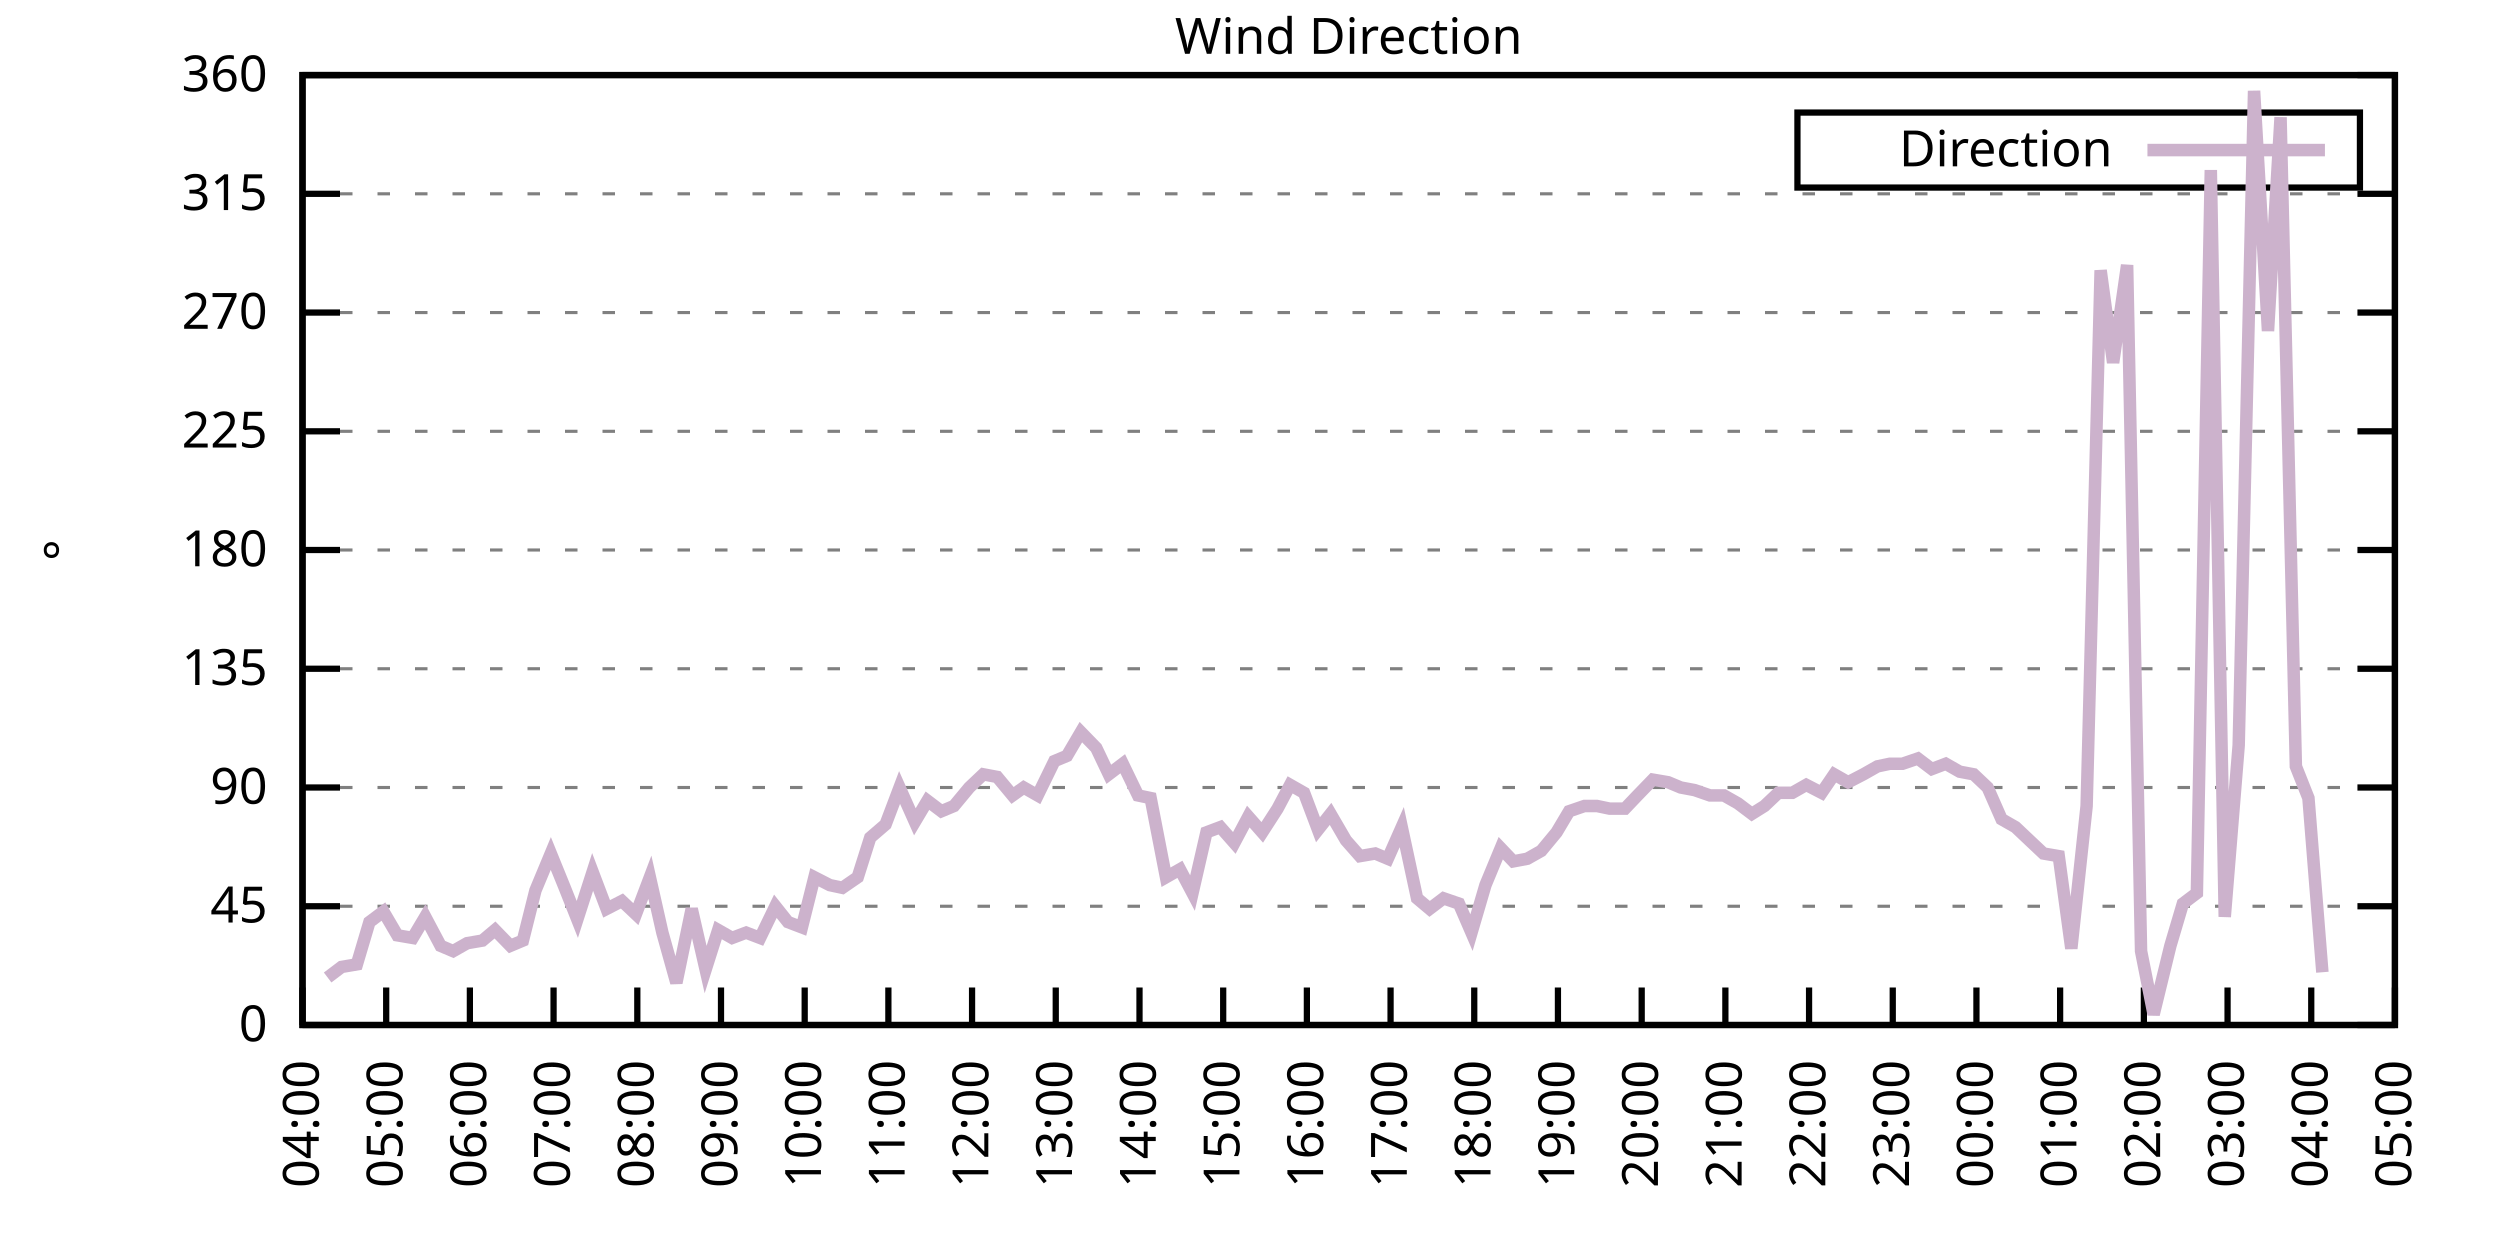
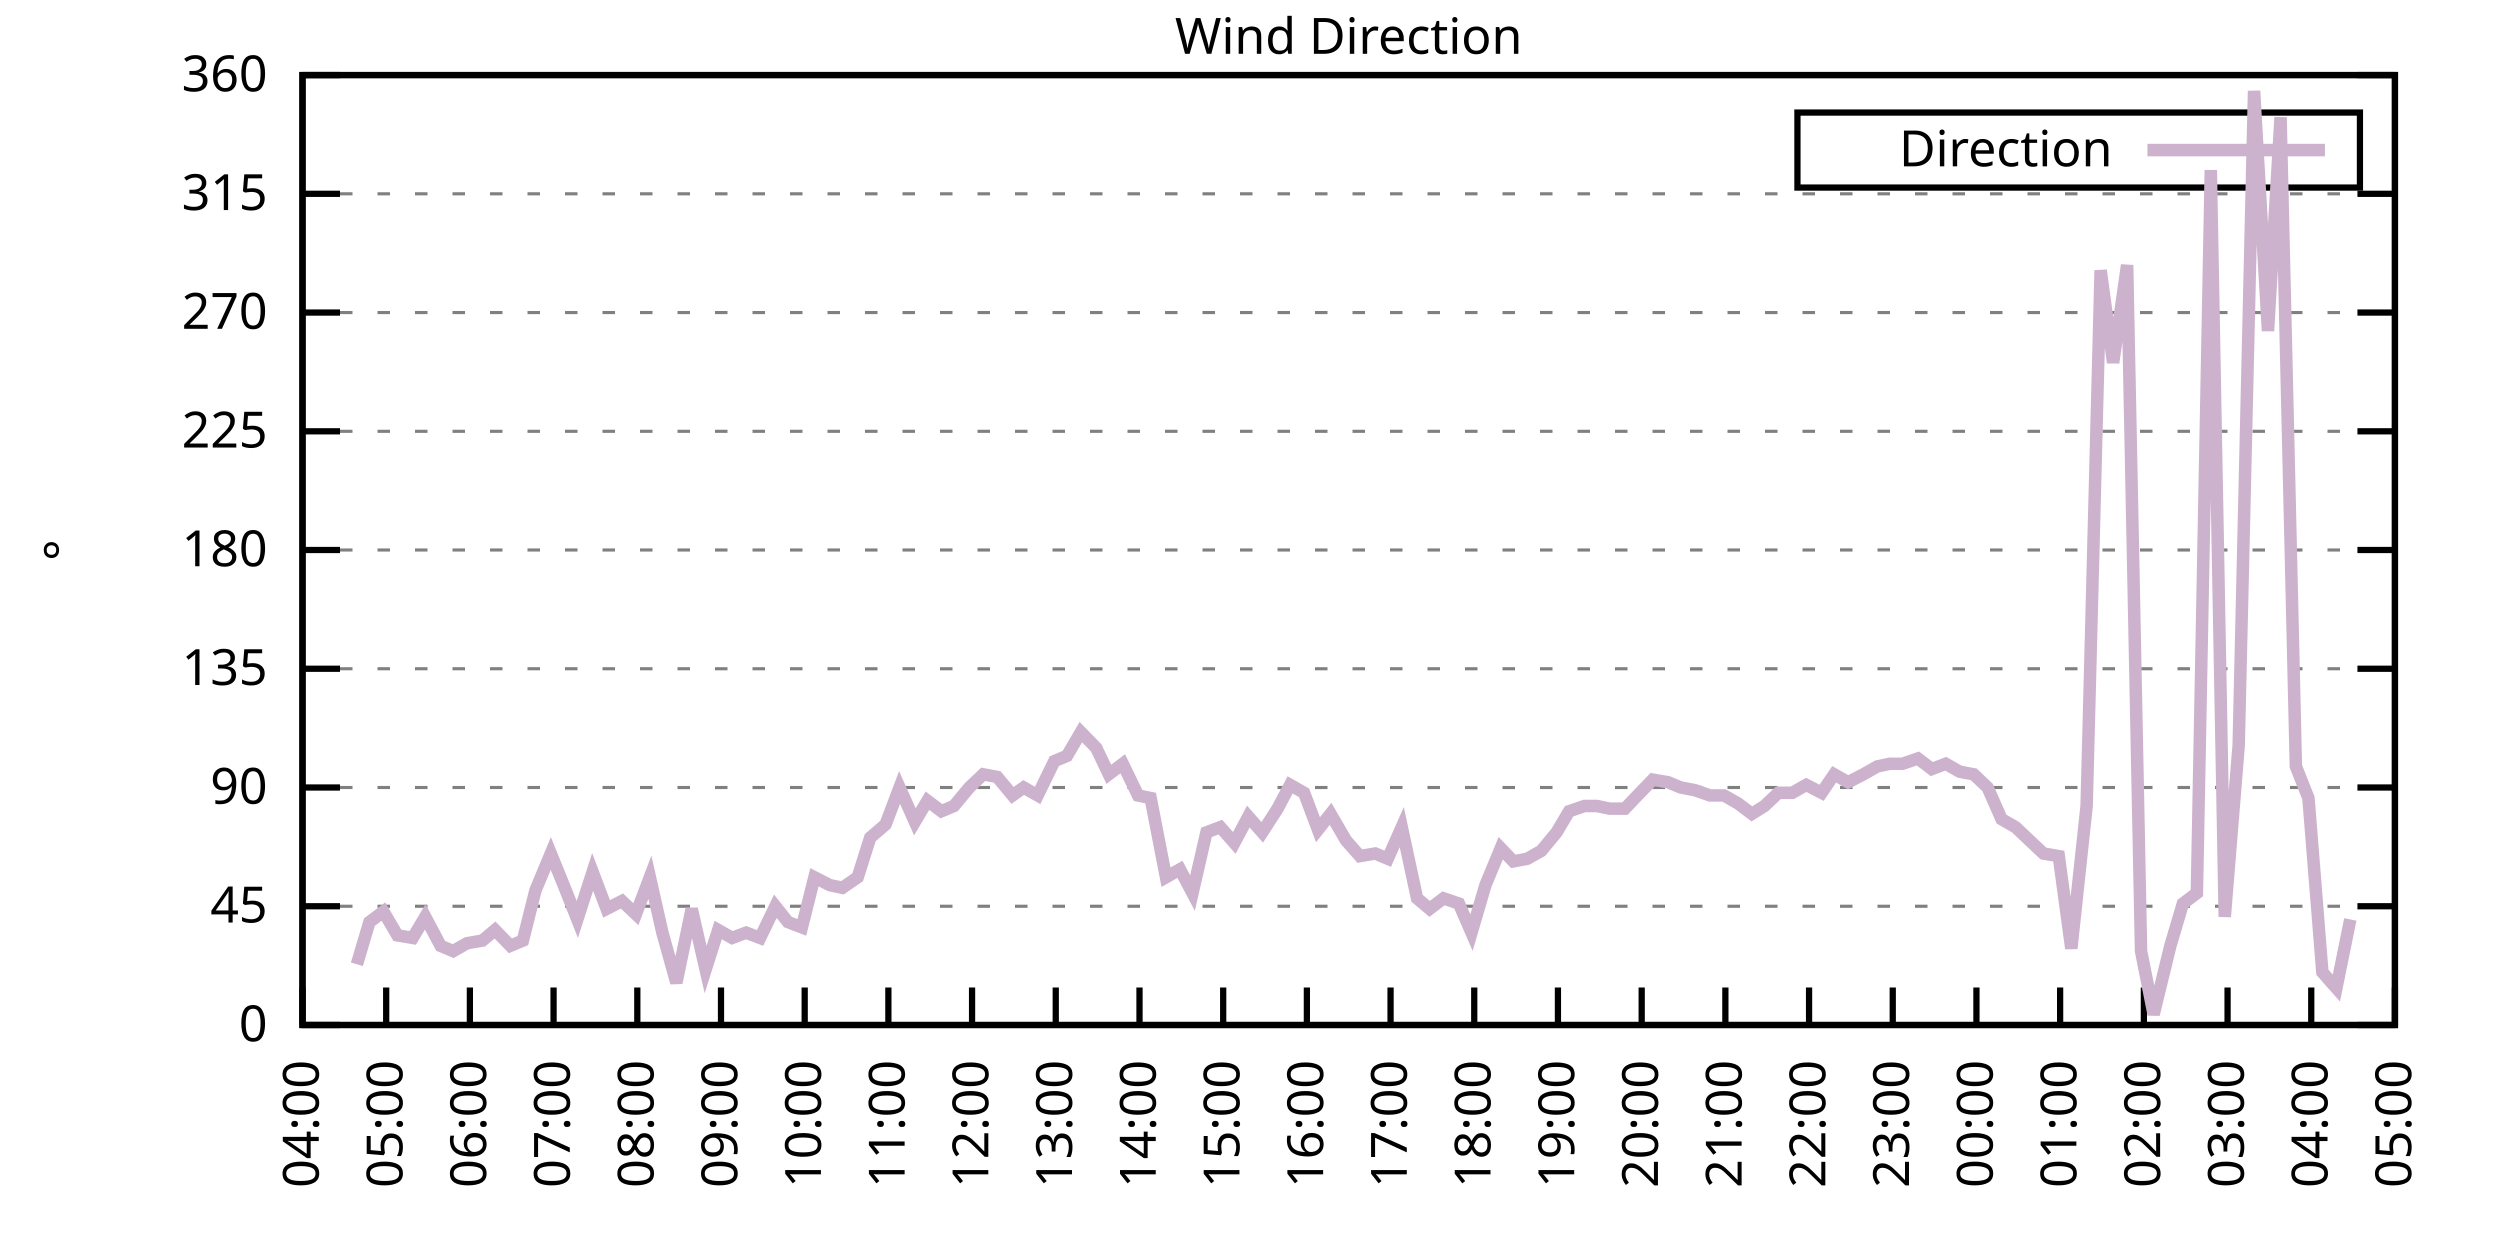
<svg xmlns="http://www.w3.org/2000/svg" xmlns:xlink="http://www.w3.org/1999/xlink" width="400" height="200" viewBox="0 0 400 200">
  <g id="gnuplot_canvas">
    <rect x="0" y="0" width="400" height="200" fill="none" />
    <defs>
      <circle id="gpDot" r="0.5" stroke-width="0.5" stroke="currentColor" />
      <path id="gpPt0" stroke-width="0.333" stroke="currentColor" d="M-1,0 h2 M0,-1 v2" />
      <path id="gpPt1" stroke-width="0.333" stroke="currentColor" d="M-1,-1 L1,1 M1,-1 L-1,1" />
      <path id="gpPt2" stroke-width="0.333" stroke="currentColor" d="M-1,0 L1,0 M0,-1 L0,1 M-1,-1 L1,1 M-1,1 L1,-1" />
      <rect id="gpPt3" stroke-width="0.333" stroke="currentColor" x="-1" y="-1" width="2" height="2" />
      <rect id="gpPt4" stroke-width="0.333" stroke="currentColor" fill="currentColor" x="-1" y="-1" width="2" height="2" />
      <circle id="gpPt5" stroke-width="0.333" stroke="currentColor" cx="0" cy="0" r="1" />
      <use xlink:href="#gpPt5" id="gpPt6" fill="currentColor" stroke="none" />
      <path id="gpPt7" stroke-width="0.333" stroke="currentColor" d="M0,-1.33 L-1.33,0.67 L1.33,0.67 z" />
      <use xlink:href="#gpPt7" id="gpPt8" fill="currentColor" stroke="none" />
      <use xlink:href="#gpPt7" id="gpPt9" stroke="currentColor" transform="rotate(180)" />
      <use xlink:href="#gpPt9" id="gpPt10" fill="currentColor" stroke="none" />
      <use xlink:href="#gpPt3" id="gpPt11" stroke="currentColor" transform="rotate(45)" />
      <use xlink:href="#gpPt11" id="gpPt12" fill="currentColor" stroke="none" />
      <path id="gpPt13" stroke-width="0.333" stroke="currentColor" d="M0,1.330 L1.265,0.411 L0.782,-1.067 L-0.782,-1.076 L-1.265,0.411 z" />
      <use xlink:href="#gpPt13" id="gpPt14" fill="currentColor" stroke="none" />
      <filter id="textbox" filterUnits="objectBoundingBox" x="0" y="0" height="1" width="1">
        <feFlood flood-color="white" flood-opacity="1" result="bgnd" />
        <feComposite in="SourceGraphic" in2="bgnd" operator="atop" />
      </filter>
      <filter id="greybox" filterUnits="objectBoundingBox" x="0" y="0" height="1" width="1">
        <feFlood flood-color="lightgrey" flood-opacity="1" result="grey" />
        <feComposite in="SourceGraphic" in2="grey" operator="atop" />
      </filter>
    </defs>
    <g fill="none" color="white" stroke="currentColor" stroke-width="1.00" stroke-linecap="butt" stroke-linejoin="miter">
</g>
    <g fill="none" color="black" stroke="currentColor" stroke-width="1.00" stroke-linecap="butt" stroke-linejoin="miter">
      <g stroke="none" shape-rendering="crispEdges">
        <polygon fill="rgb(255, 255, 255)" points="48.40,164.00 383.18,164.00 383.18,12.02 48.40,12.02 " />
      </g>
    </g>
    <g fill="none" color="black" stroke="currentColor" stroke-width="1.00" stroke-linecap="butt" stroke-linejoin="miter">
</g>
    <g fill="none" color="black" stroke="black" stroke-width="0.50" stroke-linecap="butt" stroke-linejoin="miter">
</g>
    <g fill="none" color="gray" stroke="currentColor" stroke-width="0.50" stroke-linecap="butt" stroke-linejoin="miter">
      <path stroke="gray" stroke-dasharray="2,4" class="gridline" d="M48.40,164.00 L383.19,164.00  " />
    </g>
    <g fill="none" color="gray" stroke="gray" stroke-width="1.00" stroke-linecap="butt" stroke-linejoin="miter">
</g>
    <g fill="none" color="black" stroke="currentColor" stroke-width="1.00" stroke-linecap="butt" stroke-linejoin="miter">
      <path stroke="black" d="M48.40,164.00 L54.40,164.00 M383.19,164.00 L377.19,164.00  " />
      <g transform="translate(42.80,166.60)" stroke="none" fill="black" font-family="Sans" font-size="8.00" text-anchor="end">
        <text>
          <tspan font-family="Sans"> 0</tspan>
        </text>
      </g>
    </g>
    <g fill="none" color="black" stroke="currentColor" stroke-width="1.00" stroke-linecap="butt" stroke-linejoin="miter">
</g>
    <g fill="none" color="black" stroke="black" stroke-width="0.50" stroke-linecap="butt" stroke-linejoin="miter">
</g>
    <g fill="none" color="gray" stroke="currentColor" stroke-width="0.50" stroke-linecap="butt" stroke-linejoin="miter">
      <path stroke="gray" stroke-dasharray="2,4" class="gridline" d="M48.40,145.00 L383.19,145.00  " />
    </g>
    <g fill="none" color="gray" stroke="gray" stroke-width="1.00" stroke-linecap="butt" stroke-linejoin="miter">
</g>
    <g fill="none" color="black" stroke="currentColor" stroke-width="1.00" stroke-linecap="butt" stroke-linejoin="miter">
      <path stroke="black" d="M48.40,145.00 L54.40,145.00 M383.19,145.00 L377.19,145.00  " />
      <g transform="translate(42.80,147.60)" stroke="none" fill="black" font-family="Sans" font-size="8.00" text-anchor="end">
        <text>
          <tspan font-family="Sans"> 45</tspan>
        </text>
      </g>
    </g>
    <g fill="none" color="black" stroke="currentColor" stroke-width="1.00" stroke-linecap="butt" stroke-linejoin="miter">
</g>
    <g fill="none" color="black" stroke="black" stroke-width="0.50" stroke-linecap="butt" stroke-linejoin="miter">
</g>
    <g fill="none" color="gray" stroke="currentColor" stroke-width="0.50" stroke-linecap="butt" stroke-linejoin="miter">
      <path stroke="gray" stroke-dasharray="2,4" class="gridline" d="M48.40,126.00 L383.19,126.00  " />
    </g>
    <g fill="none" color="gray" stroke="gray" stroke-width="1.00" stroke-linecap="butt" stroke-linejoin="miter">
</g>
    <g fill="none" color="black" stroke="currentColor" stroke-width="1.00" stroke-linecap="butt" stroke-linejoin="miter">
      <path stroke="black" d="M48.40,126.00 L54.40,126.00 M383.19,126.00 L377.19,126.00  " />
      <g transform="translate(42.80,128.60)" stroke="none" fill="black" font-family="Sans" font-size="8.00" text-anchor="end">
        <text>
          <tspan font-family="Sans"> 90</tspan>
        </text>
      </g>
    </g>
    <g fill="none" color="black" stroke="currentColor" stroke-width="1.00" stroke-linecap="butt" stroke-linejoin="miter">
</g>
    <g fill="none" color="black" stroke="black" stroke-width="0.50" stroke-linecap="butt" stroke-linejoin="miter">
</g>
    <g fill="none" color="gray" stroke="currentColor" stroke-width="0.50" stroke-linecap="butt" stroke-linejoin="miter">
      <path stroke="gray" stroke-dasharray="2,4" class="gridline" d="M48.40,107.00 L383.19,107.00  " />
    </g>
    <g fill="none" color="gray" stroke="gray" stroke-width="1.00" stroke-linecap="butt" stroke-linejoin="miter">
</g>
    <g fill="none" color="black" stroke="currentColor" stroke-width="1.00" stroke-linecap="butt" stroke-linejoin="miter">
      <path stroke="black" d="M48.40,107.00 L54.40,107.00 M383.19,107.00 L377.19,107.00  " />
      <g transform="translate(42.80,109.60)" stroke="none" fill="black" font-family="Sans" font-size="8.00" text-anchor="end">
        <text>
          <tspan font-family="Sans"> 135</tspan>
        </text>
      </g>
    </g>
    <g fill="none" color="black" stroke="currentColor" stroke-width="1.00" stroke-linecap="butt" stroke-linejoin="miter">
</g>
    <g fill="none" color="black" stroke="black" stroke-width="0.50" stroke-linecap="butt" stroke-linejoin="miter">
</g>
    <g fill="none" color="gray" stroke="currentColor" stroke-width="0.50" stroke-linecap="butt" stroke-linejoin="miter">
      <path stroke="gray" stroke-dasharray="2,4" class="gridline" d="M48.40,88.00 L383.19,88.00  " />
    </g>
    <g fill="none" color="gray" stroke="gray" stroke-width="1.00" stroke-linecap="butt" stroke-linejoin="miter">
</g>
    <g fill="none" color="black" stroke="currentColor" stroke-width="1.00" stroke-linecap="butt" stroke-linejoin="miter">
      <path stroke="black" d="M48.40,88.00 L54.40,88.00 M383.19,88.00 L377.19,88.00  " />
      <g transform="translate(42.80,90.60)" stroke="none" fill="black" font-family="Sans" font-size="8.00" text-anchor="end">
        <text>
          <tspan font-family="Sans"> 180</tspan>
        </text>
      </g>
    </g>
    <g fill="none" color="black" stroke="currentColor" stroke-width="1.00" stroke-linecap="butt" stroke-linejoin="miter">
</g>
    <g fill="none" color="black" stroke="black" stroke-width="0.50" stroke-linecap="butt" stroke-linejoin="miter">
</g>
    <g fill="none" color="gray" stroke="currentColor" stroke-width="0.50" stroke-linecap="butt" stroke-linejoin="miter">
      <path stroke="gray" stroke-dasharray="2,4" class="gridline" d="M48.40,69.01 L383.19,69.01  " />
    </g>
    <g fill="none" color="gray" stroke="gray" stroke-width="1.00" stroke-linecap="butt" stroke-linejoin="miter">
</g>
    <g fill="none" color="black" stroke="currentColor" stroke-width="1.00" stroke-linecap="butt" stroke-linejoin="miter">
      <path stroke="black" d="M48.40,69.01 L54.40,69.01 M383.19,69.01 L377.19,69.01  " />
      <g transform="translate(42.80,71.61)" stroke="none" fill="black" font-family="Sans" font-size="8.00" text-anchor="end">
        <text>
          <tspan font-family="Sans"> 225</tspan>
        </text>
      </g>
    </g>
    <g fill="none" color="black" stroke="currentColor" stroke-width="1.00" stroke-linecap="butt" stroke-linejoin="miter">
</g>
    <g fill="none" color="black" stroke="black" stroke-width="0.50" stroke-linecap="butt" stroke-linejoin="miter">
</g>
    <g fill="none" color="gray" stroke="currentColor" stroke-width="0.50" stroke-linecap="butt" stroke-linejoin="miter">
      <path stroke="gray" stroke-dasharray="2,4" class="gridline" d="M48.40,50.01 L383.19,50.01  " />
    </g>
    <g fill="none" color="gray" stroke="gray" stroke-width="1.00" stroke-linecap="butt" stroke-linejoin="miter">
</g>
    <g fill="none" color="black" stroke="currentColor" stroke-width="1.00" stroke-linecap="butt" stroke-linejoin="miter">
      <path stroke="black" d="M48.40,50.01 L54.40,50.01 M383.19,50.01 L377.19,50.01  " />
      <g transform="translate(42.80,52.61)" stroke="none" fill="black" font-family="Sans" font-size="8.00" text-anchor="end">
        <text>
          <tspan font-family="Sans"> 270</tspan>
        </text>
      </g>
    </g>
    <g fill="none" color="black" stroke="currentColor" stroke-width="1.00" stroke-linecap="butt" stroke-linejoin="miter">
</g>
    <g fill="none" color="black" stroke="black" stroke-width="0.50" stroke-linecap="butt" stroke-linejoin="miter">
</g>
    <g fill="none" color="gray" stroke="currentColor" stroke-width="0.50" stroke-linecap="butt" stroke-linejoin="miter">
      <path stroke="gray" stroke-dasharray="2,4" class="gridline" d="M48.40,31.01 L383.19,31.01  " />
    </g>
    <g fill="none" color="gray" stroke="gray" stroke-width="1.00" stroke-linecap="butt" stroke-linejoin="miter">
</g>
    <g fill="none" color="black" stroke="currentColor" stroke-width="1.00" stroke-linecap="butt" stroke-linejoin="miter">
      <path stroke="black" d="M48.40,31.01 L54.40,31.01 M383.19,31.01 L377.19,31.01  " />
      <g transform="translate(42.80,33.61)" stroke="none" fill="black" font-family="Sans" font-size="8.00" text-anchor="end">
        <text>
          <tspan font-family="Sans"> 315</tspan>
        </text>
      </g>
    </g>
    <g fill="none" color="black" stroke="currentColor" stroke-width="1.00" stroke-linecap="butt" stroke-linejoin="miter">
</g>
    <g fill="none" color="black" stroke="black" stroke-width="0.50" stroke-linecap="butt" stroke-linejoin="miter">
</g>
    <g fill="none" color="gray" stroke="currentColor" stroke-width="0.50" stroke-linecap="butt" stroke-linejoin="miter">
      <path stroke="gray" stroke-dasharray="2,4" class="gridline" d="M48.40,12.01 L383.19,12.01  " />
    </g>
    <g fill="none" color="gray" stroke="gray" stroke-width="1.00" stroke-linecap="butt" stroke-linejoin="miter">
</g>
    <g fill="none" color="black" stroke="currentColor" stroke-width="1.00" stroke-linecap="butt" stroke-linejoin="miter">
      <path stroke="black" d="M48.40,12.01 L54.40,12.01 M383.19,12.01 L377.19,12.01  " />
      <g transform="translate(42.80,14.61)" stroke="none" fill="black" font-family="Sans" font-size="8.00" text-anchor="end">
        <text>
          <tspan font-family="Sans"> 360</tspan>
        </text>
      </g>
    </g>
    <g fill="none" color="black" stroke="currentColor" stroke-width="1.00" stroke-linecap="butt" stroke-linejoin="miter">
      <path stroke="black" d="M48.40,164.00 L48.40,158.00  " />
      <g transform="translate(51.00,169.60) rotate(270.00)" stroke="none" fill="black" font-family="Sans" font-size="8.00" text-anchor="end">
        <text>
          <tspan font-family="Sans">04:00</tspan>
        </text>
      </g>
    </g>
    <g fill="none" color="black" stroke="currentColor" stroke-width="1.00" stroke-linecap="butt" stroke-linejoin="miter">
      <path stroke="black" d="M61.79,164.00 L61.79,158.00  " />
      <g transform="translate(64.39,169.60) rotate(270.00)" stroke="none" fill="black" font-family="Sans" font-size="8.00" text-anchor="end">
        <text>
          <tspan font-family="Sans">05:00</tspan>
        </text>
      </g>
    </g>
    <g fill="none" color="black" stroke="currentColor" stroke-width="1.00" stroke-linecap="butt" stroke-linejoin="miter">
      <path stroke="black" d="M75.18,164.00 L75.18,158.00  " />
      <g transform="translate(77.78,169.60) rotate(270.00)" stroke="none" fill="black" font-family="Sans" font-size="8.00" text-anchor="end">
        <text>
          <tspan font-family="Sans">06:00</tspan>
        </text>
      </g>
    </g>
    <g fill="none" color="black" stroke="currentColor" stroke-width="1.00" stroke-linecap="butt" stroke-linejoin="miter">
      <path stroke="black" d="M88.57,164.00 L88.57,158.00  " />
      <g transform="translate(91.17,169.60) rotate(270.00)" stroke="none" fill="black" font-family="Sans" font-size="8.00" text-anchor="end">
        <text>
          <tspan font-family="Sans">07:00</tspan>
        </text>
      </g>
    </g>
    <g fill="none" color="black" stroke="currentColor" stroke-width="1.00" stroke-linecap="butt" stroke-linejoin="miter">
      <path stroke="black" d="M101.97,164.00 L101.97,158.00  " />
      <g transform="translate(104.57,169.60) rotate(270.00)" stroke="none" fill="black" font-family="Sans" font-size="8.00" text-anchor="end">
        <text>
          <tspan font-family="Sans">08:00</tspan>
        </text>
      </g>
    </g>
    <g fill="none" color="black" stroke="currentColor" stroke-width="1.00" stroke-linecap="butt" stroke-linejoin="miter">
      <path stroke="black" d="M115.36,164.00 L115.36,158.00  " />
      <g transform="translate(117.96,169.60) rotate(270.00)" stroke="none" fill="black" font-family="Sans" font-size="8.00" text-anchor="end">
        <text>
          <tspan font-family="Sans">09:00</tspan>
        </text>
      </g>
    </g>
    <g fill="none" color="black" stroke="currentColor" stroke-width="1.00" stroke-linecap="butt" stroke-linejoin="miter">
      <path stroke="black" d="M128.75,164.00 L128.75,158.00  " />
      <g transform="translate(131.35,169.60) rotate(270.00)" stroke="none" fill="black" font-family="Sans" font-size="8.00" text-anchor="end">
        <text>
          <tspan font-family="Sans">10:00</tspan>
        </text>
      </g>
    </g>
    <g fill="none" color="black" stroke="currentColor" stroke-width="1.00" stroke-linecap="butt" stroke-linejoin="miter">
      <path stroke="black" d="M142.14,164.00 L142.14,158.00  " />
      <g transform="translate(144.74,169.60) rotate(270.00)" stroke="none" fill="black" font-family="Sans" font-size="8.00" text-anchor="end">
        <text>
          <tspan font-family="Sans">11:00</tspan>
        </text>
      </g>
    </g>
    <g fill="none" color="black" stroke="currentColor" stroke-width="1.00" stroke-linecap="butt" stroke-linejoin="miter">
      <path stroke="black" d="M155.53,164.00 L155.53,158.00  " />
      <g transform="translate(158.13,169.60) rotate(270.00)" stroke="none" fill="black" font-family="Sans" font-size="8.00" text-anchor="end">
        <text>
          <tspan font-family="Sans">12:00</tspan>
        </text>
      </g>
    </g>
    <g fill="none" color="black" stroke="currentColor" stroke-width="1.00" stroke-linecap="butt" stroke-linejoin="miter">
      <path stroke="black" d="M168.92,164.00 L168.92,158.00  " />
      <g transform="translate(171.52,169.60) rotate(270.00)" stroke="none" fill="black" font-family="Sans" font-size="8.00" text-anchor="end">
        <text>
          <tspan font-family="Sans">13:00</tspan>
        </text>
      </g>
    </g>
    <g fill="none" color="black" stroke="currentColor" stroke-width="1.00" stroke-linecap="butt" stroke-linejoin="miter">
      <path stroke="black" d="M182.32,164.00 L182.32,158.00  " />
      <g transform="translate(184.92,169.60) rotate(270.00)" stroke="none" fill="black" font-family="Sans" font-size="8.00" text-anchor="end">
        <text>
          <tspan font-family="Sans">14:00</tspan>
        </text>
      </g>
    </g>
    <g fill="none" color="black" stroke="currentColor" stroke-width="1.00" stroke-linecap="butt" stroke-linejoin="miter">
      <path stroke="black" d="M195.71,164.00 L195.71,158.00  " />
      <g transform="translate(198.31,169.60) rotate(270.00)" stroke="none" fill="black" font-family="Sans" font-size="8.00" text-anchor="end">
        <text>
          <tspan font-family="Sans">15:00</tspan>
        </text>
      </g>
    </g>
    <g fill="none" color="black" stroke="currentColor" stroke-width="1.00" stroke-linecap="butt" stroke-linejoin="miter">
      <path stroke="black" d="M209.10,164.00 L209.10,158.00  " />
      <g transform="translate(211.70,169.60) rotate(270.00)" stroke="none" fill="black" font-family="Sans" font-size="8.00" text-anchor="end">
        <text>
          <tspan font-family="Sans">16:00</tspan>
        </text>
      </g>
    </g>
    <g fill="none" color="black" stroke="currentColor" stroke-width="1.00" stroke-linecap="butt" stroke-linejoin="miter">
      <path stroke="black" d="M222.49,164.00 L222.49,158.00  " />
      <g transform="translate(225.09,169.60) rotate(270.00)" stroke="none" fill="black" font-family="Sans" font-size="8.00" text-anchor="end">
        <text>
          <tspan font-family="Sans">17:00</tspan>
        </text>
      </g>
    </g>
    <g fill="none" color="black" stroke="currentColor" stroke-width="1.00" stroke-linecap="butt" stroke-linejoin="miter">
      <path stroke="black" d="M235.88,164.00 L235.88,158.00  " />
      <g transform="translate(238.48,169.60) rotate(270.00)" stroke="none" fill="black" font-family="Sans" font-size="8.00" text-anchor="end">
        <text>
          <tspan font-family="Sans">18:00</tspan>
        </text>
      </g>
    </g>
    <g fill="none" color="black" stroke="currentColor" stroke-width="1.00" stroke-linecap="butt" stroke-linejoin="miter">
      <path stroke="black" d="M249.27,164.00 L249.27,158.00  " />
      <g transform="translate(251.87,169.60) rotate(270.00)" stroke="none" fill="black" font-family="Sans" font-size="8.00" text-anchor="end">
        <text>
          <tspan font-family="Sans">19:00</tspan>
        </text>
      </g>
    </g>
    <g fill="none" color="black" stroke="currentColor" stroke-width="1.00" stroke-linecap="butt" stroke-linejoin="miter">
      <path stroke="black" d="M262.67,164.00 L262.67,158.00  " />
      <g transform="translate(265.27,169.60) rotate(270.00)" stroke="none" fill="black" font-family="Sans" font-size="8.00" text-anchor="end">
        <text>
          <tspan font-family="Sans">20:00</tspan>
        </text>
      </g>
    </g>
    <g fill="none" color="black" stroke="currentColor" stroke-width="1.00" stroke-linecap="butt" stroke-linejoin="miter">
      <path stroke="black" d="M276.06,164.00 L276.06,158.00  " />
      <g transform="translate(278.66,169.60) rotate(270.00)" stroke="none" fill="black" font-family="Sans" font-size="8.00" text-anchor="end">
        <text>
          <tspan font-family="Sans">21:00</tspan>
        </text>
      </g>
    </g>
    <g fill="none" color="black" stroke="currentColor" stroke-width="1.00" stroke-linecap="butt" stroke-linejoin="miter">
      <path stroke="black" d="M289.45,164.00 L289.45,158.00  " />
      <g transform="translate(292.05,169.60) rotate(270.00)" stroke="none" fill="black" font-family="Sans" font-size="8.00" text-anchor="end">
        <text>
          <tspan font-family="Sans">22:00</tspan>
        </text>
      </g>
    </g>
    <g fill="none" color="black" stroke="currentColor" stroke-width="1.00" stroke-linecap="butt" stroke-linejoin="miter">
      <path stroke="black" d="M302.84,164.00 L302.84,158.00  " />
      <g transform="translate(305.44,169.60) rotate(270.00)" stroke="none" fill="black" font-family="Sans" font-size="8.00" text-anchor="end">
        <text>
          <tspan font-family="Sans">23:00</tspan>
        </text>
      </g>
    </g>
    <g fill="none" color="black" stroke="currentColor" stroke-width="1.00" stroke-linecap="butt" stroke-linejoin="miter">
      <path stroke="black" d="M316.23,164.00 L316.23,158.00  " />
      <g transform="translate(318.83,169.60) rotate(270.00)" stroke="none" fill="black" font-family="Sans" font-size="8.00" text-anchor="end">
        <text>
          <tspan font-family="Sans">00:00</tspan>
        </text>
      </g>
    </g>
    <g fill="none" color="black" stroke="currentColor" stroke-width="1.00" stroke-linecap="butt" stroke-linejoin="miter">
      <path stroke="black" d="M329.62,164.00 L329.62,158.00  " />
      <g transform="translate(332.22,169.60) rotate(270.00)" stroke="none" fill="black" font-family="Sans" font-size="8.00" text-anchor="end">
        <text>
          <tspan font-family="Sans">01:00</tspan>
        </text>
      </g>
    </g>
    <g fill="none" color="black" stroke="currentColor" stroke-width="1.00" stroke-linecap="butt" stroke-linejoin="miter">
      <path stroke="black" d="M343.02,164.00 L343.02,158.00  " />
      <g transform="translate(345.62,169.60) rotate(270.00)" stroke="none" fill="black" font-family="Sans" font-size="8.00" text-anchor="end">
        <text>
          <tspan font-family="Sans">02:00</tspan>
        </text>
      </g>
    </g>
    <g fill="none" color="black" stroke="currentColor" stroke-width="1.00" stroke-linecap="butt" stroke-linejoin="miter">
      <path stroke="black" d="M356.41,164.00 L356.41,158.00  " />
      <g transform="translate(359.01,169.60) rotate(270.00)" stroke="none" fill="black" font-family="Sans" font-size="8.00" text-anchor="end">
        <text>
          <tspan font-family="Sans">03:00</tspan>
        </text>
      </g>
    </g>
    <g fill="none" color="black" stroke="currentColor" stroke-width="1.00" stroke-linecap="butt" stroke-linejoin="miter">
      <path stroke="black" d="M369.80,164.00 L369.80,158.00  " />
      <g transform="translate(372.40,169.60) rotate(270.00)" stroke="none" fill="black" font-family="Sans" font-size="8.00" text-anchor="end">
        <text>
          <tspan font-family="Sans">04:00</tspan>
        </text>
      </g>
    </g>
    <g fill="none" color="black" stroke="currentColor" stroke-width="1.00" stroke-linecap="butt" stroke-linejoin="miter">
      <path stroke="black" d="M383.19,164.00 L383.19,158.00  " />
      <g transform="translate(385.79,169.60) rotate(270.00)" stroke="none" fill="black" font-family="Sans" font-size="8.00" text-anchor="end">
        <text>
          <tspan font-family="Sans">05:00</tspan>
        </text>
      </g>
    </g>
    <g fill="none" color="black" stroke="currentColor" stroke-width="1.00" stroke-linecap="butt" stroke-linejoin="miter">
</g>
    <g fill="none" color="black" stroke="currentColor" stroke-width="1.00" stroke-linecap="butt" stroke-linejoin="miter">
      <path stroke="black" d="M48.40,12.01 L48.40,164.00 L383.19,164.00 L383.19,12.01 L48.40,12.01 Z  " />
    </g>
    <g fill="none" color="black" stroke="currentColor" stroke-width="1.00" stroke-linecap="butt" stroke-linejoin="miter">
</g>
    <g fill="none" color="black" stroke="currentColor" stroke-width="1.00" stroke-linecap="butt" stroke-linejoin="miter">
      <path stroke="black" d="M287.59,30.01 L287.59,18.01 L377.59,18.01 L377.59,30.01 L287.59,30.01 Z  " />
    </g>
    <g id="Wind_direction_plot_1">
      <g fill="none" color="white" stroke="black" stroke-width="2.00" stroke-linecap="butt" stroke-linejoin="miter">
</g>
      <g fill="none" color="black" stroke="currentColor" stroke-width="2.00" stroke-linecap="butt" stroke-linejoin="miter">
        <g transform="translate(337.99,26.61)" stroke="none" fill="black" font-family="Sans" font-size="8.00" text-anchor="end">
          <text>
            <tspan font-family="Sans">Direction</tspan>
          </text>
        </g>
      </g>
      <g fill="none" color="black" stroke="currentColor" stroke-width="2.00" stroke-linecap="butt" stroke-linejoin="miter">
-         <path stroke="rgb(204, 178, 204)" d="M343.59,24.01 L371.99,24.01 M52.42,156.40 L54.65,154.71 L57.10,154.29 L59.11,147.53 L61.35,145.85 L63.58,149.65   L66.03,150.07 L68.04,146.69 L70.50,151.33 L72.50,152.18 L74.74,150.91 L77.19,150.49 L79.20,148.80 L81.66,151.33   L83.66,150.49 L85.67,142.47 L88.13,136.56 L90.36,142.05 L92.37,147.11 L94.82,139.51 L97.06,145.42 L99.51,144.16   L101.74,146.27 L103.98,140.36 L105.98,149.22 L108.22,157.24 L110.67,145.42 L112.90,155.13 L114.91,148.80 L117.14,150.07   L119.38,149.22 L121.61,150.07 L124.06,145.00 L126.07,147.53 L128.30,148.38 L130.31,140.36 L132.77,141.62 L134.78,142.05   L137.23,140.36 L139.24,134.02 L141.69,131.91 L143.93,126.00 L146.38,131.49 L148.39,128.11 L150.62,129.80 L152.63,128.96   L155.09,126.00 L157.32,123.89 L159.55,124.31 L162.01,127.27 L163.79,126.00 L166.02,127.27 L168.70,121.78 L170.71,120.94   L172.94,117.14 L175.40,119.67 L177.41,123.89 L179.64,122.20 L182.09,127.27 L184.10,127.69 L186.56,140.36 L188.79,139.09   L190.80,142.89 L193.03,133.18 L195.26,132.34 L197.49,134.87 L199.73,130.65 L201.96,133.18 L204.41,129.38 L206.42,125.58   L208.65,126.85 L210.88,132.76 L212.89,130.22 L215.35,134.45 L217.58,136.98 L220.04,136.56 L222.04,137.40 L224.28,132.34   L226.73,143.73 L228.74,145.42 L230.97,143.73 L233.43,144.58 L235.44,149.22 L237.67,141.62 L240.12,135.71 L242.13,137.82   L244.36,137.40 L246.60,136.14 L249.05,133.18 L251.06,129.80 L253.51,128.96 L255.52,128.96 L257.53,129.38 L259.99,129.38   L262.00,127.27 L264.45,124.74 L266.91,125.16 L268.92,126.00 L271.15,126.42 L273.60,127.27 L275.83,127.27 L278.07,128.54   L280.30,130.22 L282.31,128.96 L284.54,126.85 L286.77,126.85 L289.00,125.58 L291.46,126.85 L293.47,123.89 L295.70,125.16   L298.15,123.89 L300.39,122.62 L302.39,122.20 L304.40,122.20 L306.86,121.36 L309.09,123.05 L311.32,122.20 L313.55,123.47   L315.79,123.89 L318.02,126.00 L320.25,131.07 L322.48,132.34 L324.71,134.45 L326.95,136.56 L329.40,136.98 L331.41,151.76   L333.86,128.96 L336.10,43.25 L338.10,58.03 L340.34,42.41 L342.57,152.18 L344.58,162.31 L347.26,151.33 L349.26,144.58   L351.50,142.89 L353.73,27.21 L355.96,146.69 L358.19,119.25 L360.65,14.54 L362.88,52.96 L364.89,18.77 L367.34,122.62   L369.35,127.69 L371.58,155.56  " />
+         <path stroke="rgb(204, 178, 204)" d="M343.59,24.01 L371.99,24.01 M57.10,154.29 L59.11,147.53 L61.35,145.85 L63.58,149.65 L66.03,150.07 L68.04,146.69   L70.50,151.33 L72.50,152.18 L74.74,150.91 L77.19,150.49 L79.20,148.80 L81.66,151.33 L83.66,150.49 L85.67,142.47   L88.13,136.56 L90.36,142.05 L92.37,147.11 L94.82,139.51 L97.06,145.42 L99.51,144.16 L101.74,146.27 L103.98,140.36   L105.98,149.22 L108.22,157.24 L110.67,145.42 L112.90,155.13 L114.91,148.80 L117.14,150.07 L119.38,149.22 L121.61,150.07   L124.06,145.00 L126.07,147.53 L128.30,148.38 L130.31,140.36 L132.77,141.62 L134.78,142.05 L137.23,140.36 L139.24,134.02   L141.69,131.91 L143.93,126.00 L146.38,131.49 L148.39,128.11 L150.62,129.80 L152.63,128.96 L155.09,126.00 L157.32,123.89   L159.55,124.31 L162.01,127.27 L163.79,126.00 L166.02,127.27 L168.70,121.78 L170.71,120.94 L172.94,117.14 L175.40,119.67   L177.41,123.89 L179.64,122.20 L182.09,127.27 L184.10,127.69 L186.56,140.36 L188.79,139.09 L190.80,142.89 L193.03,133.18   L195.26,132.34 L197.49,134.87 L199.73,130.65 L201.96,133.18 L204.41,129.38 L206.42,125.58 L208.65,126.85 L210.88,132.76   L212.89,130.22 L215.35,134.45 L217.58,136.98 L220.04,136.56 L222.04,137.40 L224.28,132.34 L226.73,143.73 L228.74,145.42   L230.97,143.73 L233.43,144.58 L235.44,149.22 L237.67,141.62 L240.12,135.71 L242.13,137.82 L244.36,137.40 L246.60,136.14   L249.05,133.18 L251.06,129.80 L253.51,128.96 L255.52,128.96 L257.53,129.38 L259.99,129.38 L262.00,127.27 L264.45,124.74   L266.91,125.16 L268.92,126.00 L271.15,126.42 L273.60,127.27 L275.83,127.27 L278.07,128.54 L280.30,130.22 L282.31,128.96   L284.54,126.85 L286.77,126.85 L289.00,125.58 L291.46,126.85 L293.47,123.89 L295.70,125.16 L298.15,123.89 L300.39,122.62   L302.39,122.20 L304.40,122.20 L306.86,121.36 L309.09,123.05 L311.32,122.20 L313.55,123.47 L315.79,123.89 L318.02,126.00   L320.25,131.07 L322.48,132.34 L324.71,134.45 L326.95,136.56 L329.40,136.98 L331.41,151.76 L333.86,128.96 L336.10,43.25   L338.10,58.03 L340.34,42.41 L342.57,152.18 L344.58,162.31 L347.26,151.33 L349.26,144.58 L351.50,142.89 L353.73,27.21   L355.96,146.69 L358.19,119.25 L360.65,14.54 L362.88,52.96 L364.89,18.77 L367.34,122.62 L369.35,127.69 L371.58,155.56   L373.82,158.09 L376.05,147.11  " />
      </g>
    </g>
    <g fill="none" color="black" stroke="currentColor" stroke-width="2.00" stroke-linecap="butt" stroke-linejoin="miter">
</g>
    <g fill="none" color="black" stroke="black" stroke-width="1.00" stroke-linecap="butt" stroke-linejoin="miter">
</g>
    <g fill="none" color="black" stroke="currentColor" stroke-width="1.00" stroke-linecap="butt" stroke-linejoin="miter">
      <path stroke="black" d="M48.40,12.01 L48.40,164.00 L383.19,164.00 L383.19,12.01 L48.40,12.01 Z  " />
      <g transform="translate(12.80,88.01) rotate(270.00)" stroke="none" fill="black" font-family="Sans" font-size="8.00" text-anchor="middle">
        <text>
          <tspan font-family="Sans">°</tspan>
        </text>
      </g>
    </g>
    <g fill="none" color="black" stroke="currentColor" stroke-width="1.00" stroke-linecap="butt" stroke-linejoin="miter">
</g>
    <g fill="none" color="black" stroke="currentColor" stroke-width="1.00" stroke-linecap="butt" stroke-linejoin="miter">
      <g transform="translate(215.79,8.61)" stroke="none" fill="black" font-family="Sans" font-size="8.00" text-anchor="middle">
        <text>
          <tspan font-family="Sans">Wind Direction</tspan>
        </text>
      </g>
    </g>
    <g fill="none" color="black" stroke="currentColor" stroke-width="1.00" stroke-linecap="butt" stroke-linejoin="miter">
</g>
  </g>
</svg>
